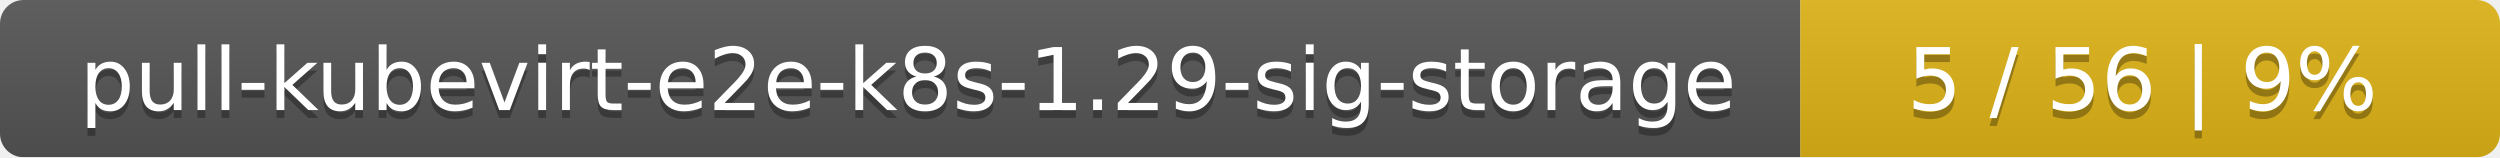
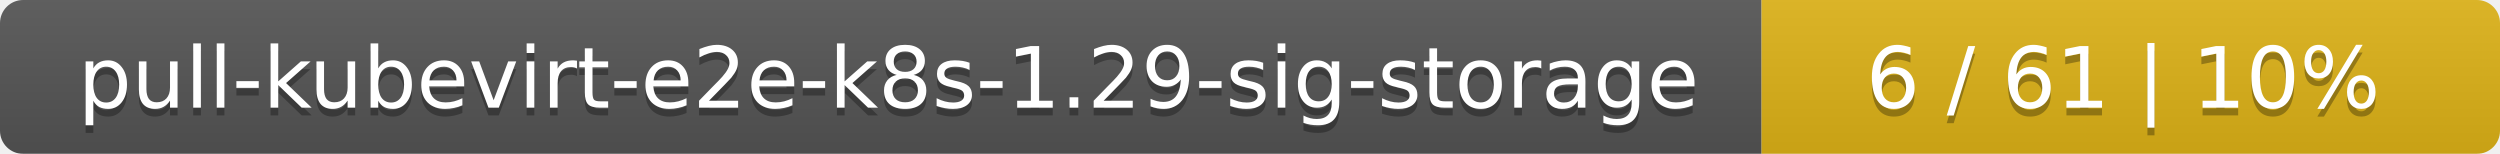
- <svg xmlns="http://www.w3.org/2000/svg" width="318" height="20">
+ <svg xmlns="http://www.w3.org/2000/svg" width="325" height="20">
  <linearGradient id="smooth" x2="0" y2="100%">
    <stop offset="0" stop-color="#bbb" stop-opacity=".1" />
    <stop offset="1" stop-opacity=".1" />
  </linearGradient>
  <mask id="round">
-     <rect width="318" height="20" rx="3" fill="#fff" />
+     <rect width="325" height="20" rx="3" fill="#fff" />
  </mask>
  <g mask="url(#round)">
    <rect width="229" height="20" fill="#555" />
-     <rect x="229" width="89" height="20" fill="#dfb317" />
-     <rect width="318" height="20" fill="url(#smooth)" />
+     <rect x="229" width="96" height="20" fill="#dfb317" />
+     <rect width="325" height="20" fill="url(#smooth)" />
  </g>
  <g fill="#fff" text-anchor="middle" font-family="DejaVu Sans,Verdana,Geneva,sans-serif" font-size="11">
    <text x="115.5" y="15" fill="#010101" fill-opacity=".3">pull-kubevirt-e2e-k8s-1.29-sig-storage</text>
    <text x="115.5" y="14">pull-kubevirt-e2e-k8s-1.29-sig-storage</text>
-     <text x="272.5" y="15" fill="#010101" fill-opacity=".3">5 / 56    |    9%</text>
-     <text x="272.5" y="14">5 / 56    |    9%</text>
+     <text x="276" y="15" fill="#010101" fill-opacity=".3">6 / 61    |    10%</text>
+     <text x="276" y="14">6 / 61    |    10%</text>
  </g>
</svg>
